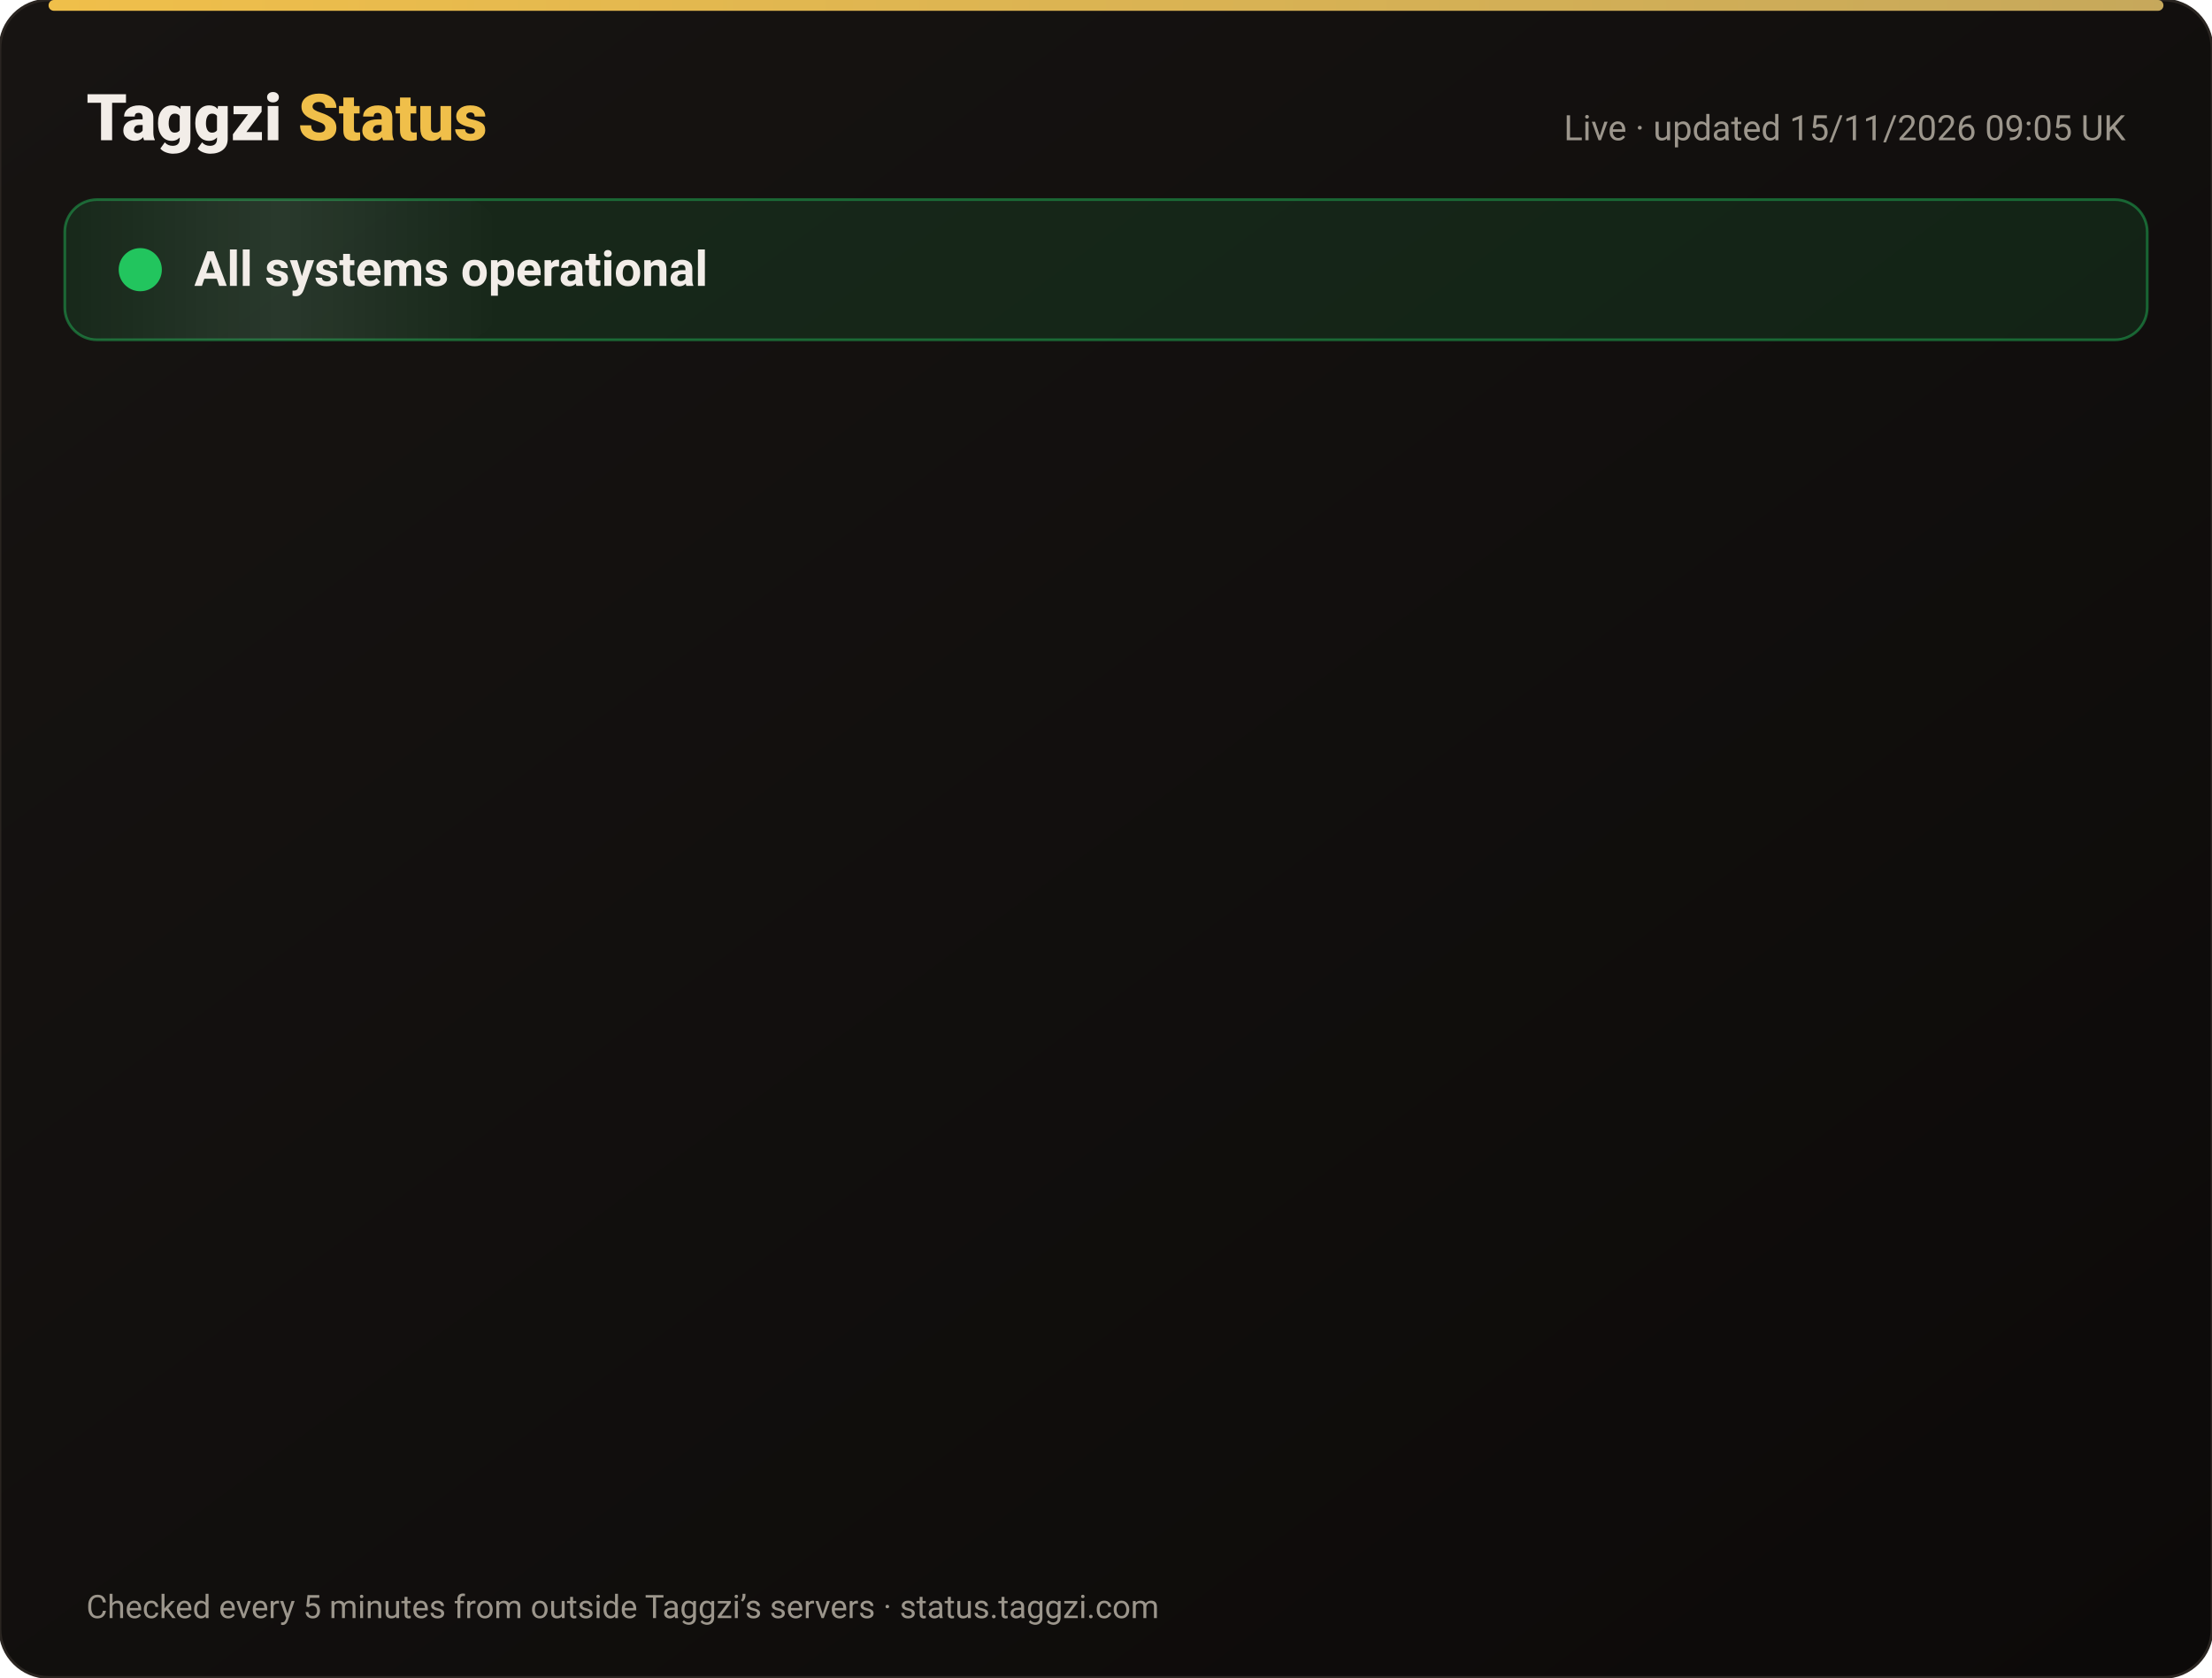
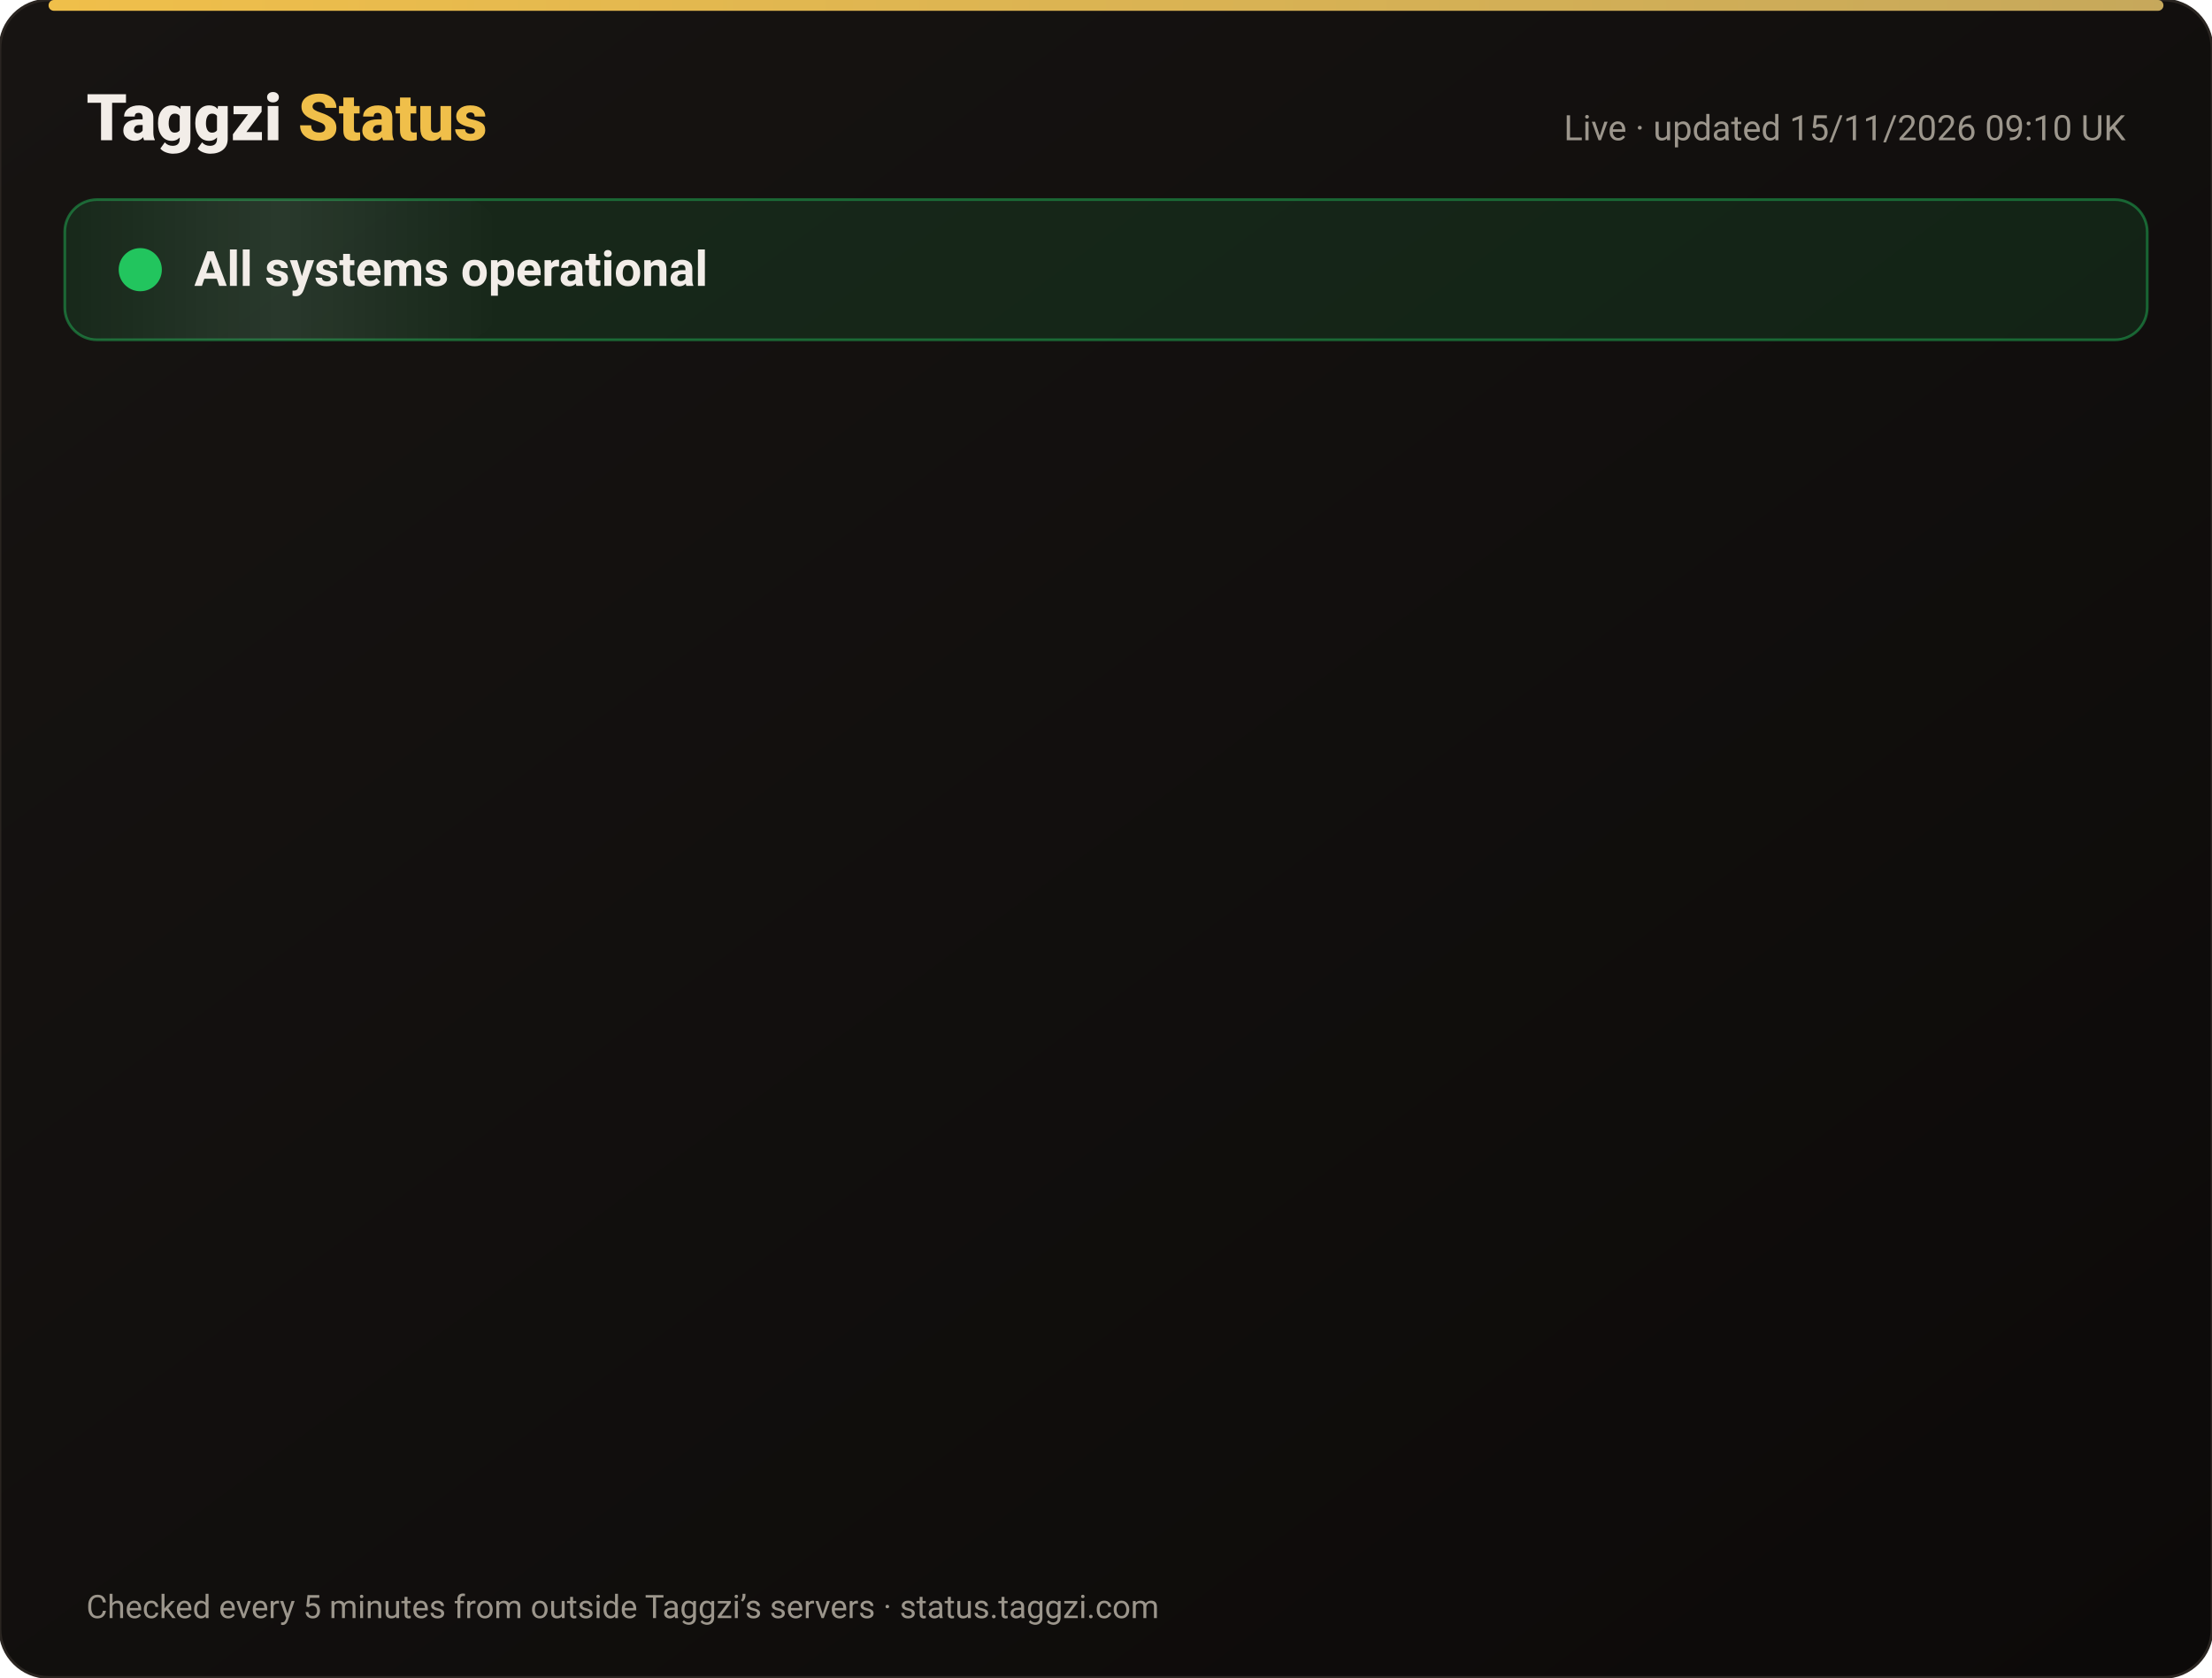
<svg xmlns="http://www.w3.org/2000/svg" width="820" height="622" viewBox="0 0 820 622" font-family="-apple-system,Segoe UI,Roboto,Helvetica,Arial,sans-serif">
  <defs>
    <linearGradient id="bg" x1="0" y1="0" x2="1" y2="1">
      <stop offset="0" stop-color="#171412" />
      <stop offset="1" stop-color="#0C0A09" />
    </linearGradient>
    <linearGradient id="gold" x1="0" x2="1">
      <stop offset="0" stop-color="#F0BF4A" />
      <stop offset="1" stop-color="#c6a85b" />
    </linearGradient>
    <linearGradient id="shine" x1="0" x2="1">
      <stop offset="0" stop-color="#fff" stop-opacity="0" />
      <stop offset=".5" stop-color="#fff" stop-opacity=".08" />
      <stop offset="1" stop-color="#fff" stop-opacity="0" />
    </linearGradient>
  </defs>
  <rect width="820" height="622" rx="18" fill="url(#bg)" stroke="#2a2521" />
  <rect x="18" y="0" width="784" height="4" rx="2" fill="url(#gold)" />
  <text x="32" y="52" font-size="24" font-weight="800" fill="#F2EDE8">Taggzi <tspan fill="#F0BF4A">Status</tspan>
  </text>
-   <text x="788" y="52" font-size="13" fill="#9C968C" text-anchor="end">Live · updated 15/11/2026 09:05 UK</text>
+   <text x="788" y="52" font-size="13" fill="#9C968C" text-anchor="end">Live · updated 15/11/2026 09:10 UK</text>
  <rect x="24" y="74" width="772" height="52" rx="12" fill="#22c55e" fill-opacity=".12" stroke="#22c55e" stroke-opacity=".45" />
  <rect x="24" y="74" width="160" height="52" rx="12" fill="url(#shine)">
    <animate attributeName="x" from="-160" to="820" dur="4s" repeatCount="indefinite" />
  </rect>
  <circle cx="52" cy="100" r="7" fill="#22c55e" />
  <circle cx="52" cy="100" r="7" fill="none" stroke="#22c55e" stroke-width="2">
    <animate attributeName="r" values="7;15;7" dur="2s" repeatCount="indefinite" />
    <animate attributeName="opacity" values=".9;0;.9" dur="2s" repeatCount="indefinite" />
  </circle>
  <text x="72" y="106" font-size="18" font-weight="700" fill="#F2EDE8">All systems operational</text>
  <g opacity="0">
    <animate attributeName="opacity" from="0" to="1" begin="0.00s" dur=".6s" fill="freeze" />
    <line x1="32" y1="188" x2="788" y2="188" stroke="#2a2521" />
    <circle cx="44" cy="166" r="6" fill="#22c55e">
      <animate attributeName="opacity" values="1;.45;1" dur="2.4s" begin="0.00s" repeatCount="indefinite" />
    </circle>
    <text x="62" y="171" font-size="15" font-weight="650" fill="#F2EDE8">Website</text>
    <text x="630" y="171" font-size="13" fill="#9C968C" text-anchor="end">99.97% uptime</text>
    <rect x="648" y="154" width="140" height="24" rx="12" fill="#22c55e" fill-opacity=".14" stroke="#22c55e" stroke-opacity=".5" />
    <text x="718" y="171" font-size="12" font-weight="700" fill="#22c55e" text-anchor="middle">Operational</text>
  </g>
  <g opacity="0">
    <animate attributeName="opacity" from="0" to="1" begin="0.15s" dur=".6s" fill="freeze" />
    <line x1="32" y1="234" x2="788" y2="234" stroke="#2a2521" />
    <circle cx="44" cy="212" r="6" fill="#22c55e">
      <animate attributeName="opacity" values="1;.45;1" dur="2.4s" begin="0.15s" repeatCount="indefinite" />
    </circle>
    <text x="62" y="217" font-size="15" font-weight="650" fill="#F2EDE8">Tag scans</text>
    <text x="630" y="217" font-size="13" fill="#9C968C" text-anchor="end">99.97% uptime</text>
    <rect x="648" y="200" width="140" height="24" rx="12" fill="#22c55e" fill-opacity=".14" stroke="#22c55e" stroke-opacity=".5" />
    <text x="718" y="217" font-size="12" font-weight="700" fill="#22c55e" text-anchor="middle">Operational</text>
  </g>
  <g opacity="0">
    <animate attributeName="opacity" from="0" to="1" begin="0.30s" dur=".6s" fill="freeze" />
    <line x1="32" y1="280" x2="788" y2="280" stroke="#2a2521" />
    <circle cx="44" cy="258" r="6" fill="#22c55e">
      <animate attributeName="opacity" values="1;.45;1" dur="2.4s" begin="0.30s" repeatCount="indefinite" />
    </circle>
    <text x="62" y="263" font-size="15" font-weight="650" fill="#F2EDE8">Manual tag lookup</text>
    <text x="630" y="263" font-size="13" fill="#9C968C" text-anchor="end">99.97% uptime</text>
    <rect x="648" y="246" width="140" height="24" rx="12" fill="#22c55e" fill-opacity=".14" stroke="#22c55e" stroke-opacity=".5" />
    <text x="718" y="263" font-size="12" font-weight="700" fill="#22c55e" text-anchor="middle">Operational</text>
  </g>
  <g opacity="0">
    <animate attributeName="opacity" from="0" to="1" begin="0.45s" dur=".6s" fill="freeze" />
    <line x1="32" y1="326" x2="788" y2="326" stroke="#2a2521" />
    <circle cx="44" cy="304" r="6" fill="#22c55e">
      <animate attributeName="opacity" values="1;.45;1" dur="2.4s" begin="0.45s" repeatCount="indefinite" />
    </circle>
    <text x="62" y="309" font-size="15" font-weight="650" fill="#F2EDE8">App &amp; login</text>
    <text x="630" y="309" font-size="13" fill="#9C968C" text-anchor="end">99.97% uptime</text>
    <rect x="648" y="292" width="140" height="24" rx="12" fill="#22c55e" fill-opacity=".14" stroke="#22c55e" stroke-opacity=".5" />
    <text x="718" y="309" font-size="12" font-weight="700" fill="#22c55e" text-anchor="middle">Operational</text>
  </g>
  <g opacity="0">
    <animate attributeName="opacity" from="0" to="1" begin="0.60s" dur=".6s" fill="freeze" />
    <line x1="32" y1="372" x2="788" y2="372" stroke="#2a2521" />
    <circle cx="44" cy="350" r="6" fill="#22c55e">
      <animate attributeName="opacity" values="1;.45;1" dur="2.4s" begin="0.60s" repeatCount="indefinite" />
    </circle>
    <text x="62" y="355" font-size="15" font-weight="650" fill="#F2EDE8">Community alerts</text>
    <text x="630" y="355" font-size="13" fill="#9C968C" text-anchor="end">99.97% uptime</text>
    <rect x="648" y="338" width="140" height="24" rx="12" fill="#22c55e" fill-opacity=".14" stroke="#22c55e" stroke-opacity=".5" />
    <text x="718" y="355" font-size="12" font-weight="700" fill="#22c55e" text-anchor="middle">Operational</text>
  </g>
  <g opacity="0">
    <animate attributeName="opacity" from="0" to="1" begin="0.75s" dur=".6s" fill="freeze" />
    <line x1="32" y1="418" x2="788" y2="418" stroke="#2a2521" />
    <circle cx="44" cy="396" r="6" fill="#22c55e">
      <animate attributeName="opacity" values="1;.45;1" dur="2.4s" begin="0.75s" repeatCount="indefinite" />
    </circle>
    <text x="62" y="401" font-size="15" font-weight="650" fill="#F2EDE8">Private calling</text>
    <text x="630" y="401" font-size="13" fill="#9C968C" text-anchor="end">99.97% uptime</text>
    <rect x="648" y="384" width="140" height="24" rx="12" fill="#22c55e" fill-opacity=".14" stroke="#22c55e" stroke-opacity=".5" />
    <text x="718" y="401" font-size="12" font-weight="700" fill="#22c55e" text-anchor="middle">Operational</text>
  </g>
  <g opacity="0">
    <animate attributeName="opacity" from="0" to="1" begin="0.90s" dur=".6s" fill="freeze" />
    <line x1="32" y1="464" x2="788" y2="464" stroke="#2a2521" />
    <circle cx="44" cy="442" r="6" fill="#22c55e">
      <animate attributeName="opacity" values="1;.45;1" dur="2.4s" begin="0.90s" repeatCount="indefinite" />
    </circle>
    <text x="62" y="447" font-size="15" font-weight="650" fill="#F2EDE8">Payments</text>
    <text x="630" y="447" font-size="13" fill="#9C968C" text-anchor="end">99.96% uptime</text>
    <rect x="648" y="430" width="140" height="24" rx="12" fill="#22c55e" fill-opacity=".14" stroke="#22c55e" stroke-opacity=".5" />
    <text x="718" y="447" font-size="12" font-weight="700" fill="#22c55e" text-anchor="middle">Operational</text>
  </g>
  <g opacity="0">
    <animate attributeName="opacity" from="0" to="1" begin="1.05s" dur=".6s" fill="freeze" />
    <line x1="32" y1="510" x2="788" y2="510" stroke="#2a2521" />
    <circle cx="44" cy="488" r="6" fill="#22c55e">
      <animate attributeName="opacity" values="1;.45;1" dur="2.4s" begin="1.05s" repeatCount="indefinite" />
    </circle>
    <text x="62" y="493" font-size="15" font-weight="650" fill="#F2EDE8">Email &amp; support</text>
    <text x="630" y="493" font-size="13" fill="#9C968C" text-anchor="end">99.97% uptime</text>
    <rect x="648" y="476" width="140" height="24" rx="12" fill="#22c55e" fill-opacity=".14" stroke="#22c55e" stroke-opacity=".5" />
    <text x="718" y="493" font-size="12" font-weight="700" fill="#22c55e" text-anchor="middle">Operational</text>
  </g>
  <g opacity="0">
    <animate attributeName="opacity" from="0" to="1" begin="1.20s" dur=".6s" fill="freeze" />
    <line x1="32" y1="556" x2="788" y2="556" stroke="#2a2521" />
    <circle cx="44" cy="534" r="6" fill="#22c55e">
      <animate attributeName="opacity" values="1;.45;1" dur="2.4s" begin="1.20s" repeatCount="indefinite" />
    </circle>
    <text x="62" y="539" font-size="15" font-weight="650" fill="#F2EDE8">Secure connection (SSL)</text>
    <text x="630" y="539" font-size="13" fill="#9C968C" text-anchor="end">100.00% uptime</text>
    <rect x="648" y="522" width="140" height="24" rx="12" fill="#22c55e" fill-opacity=".14" stroke="#22c55e" stroke-opacity=".5" />
    <text x="718" y="539" font-size="12" font-weight="700" fill="#22c55e" text-anchor="middle">Operational</text>
  </g>
  <text x="32" y="600" font-size="12" fill="#9C968C">Checked every 5 minutes from outside Taggzi’s servers · status.taggzi.com</text>
</svg>
